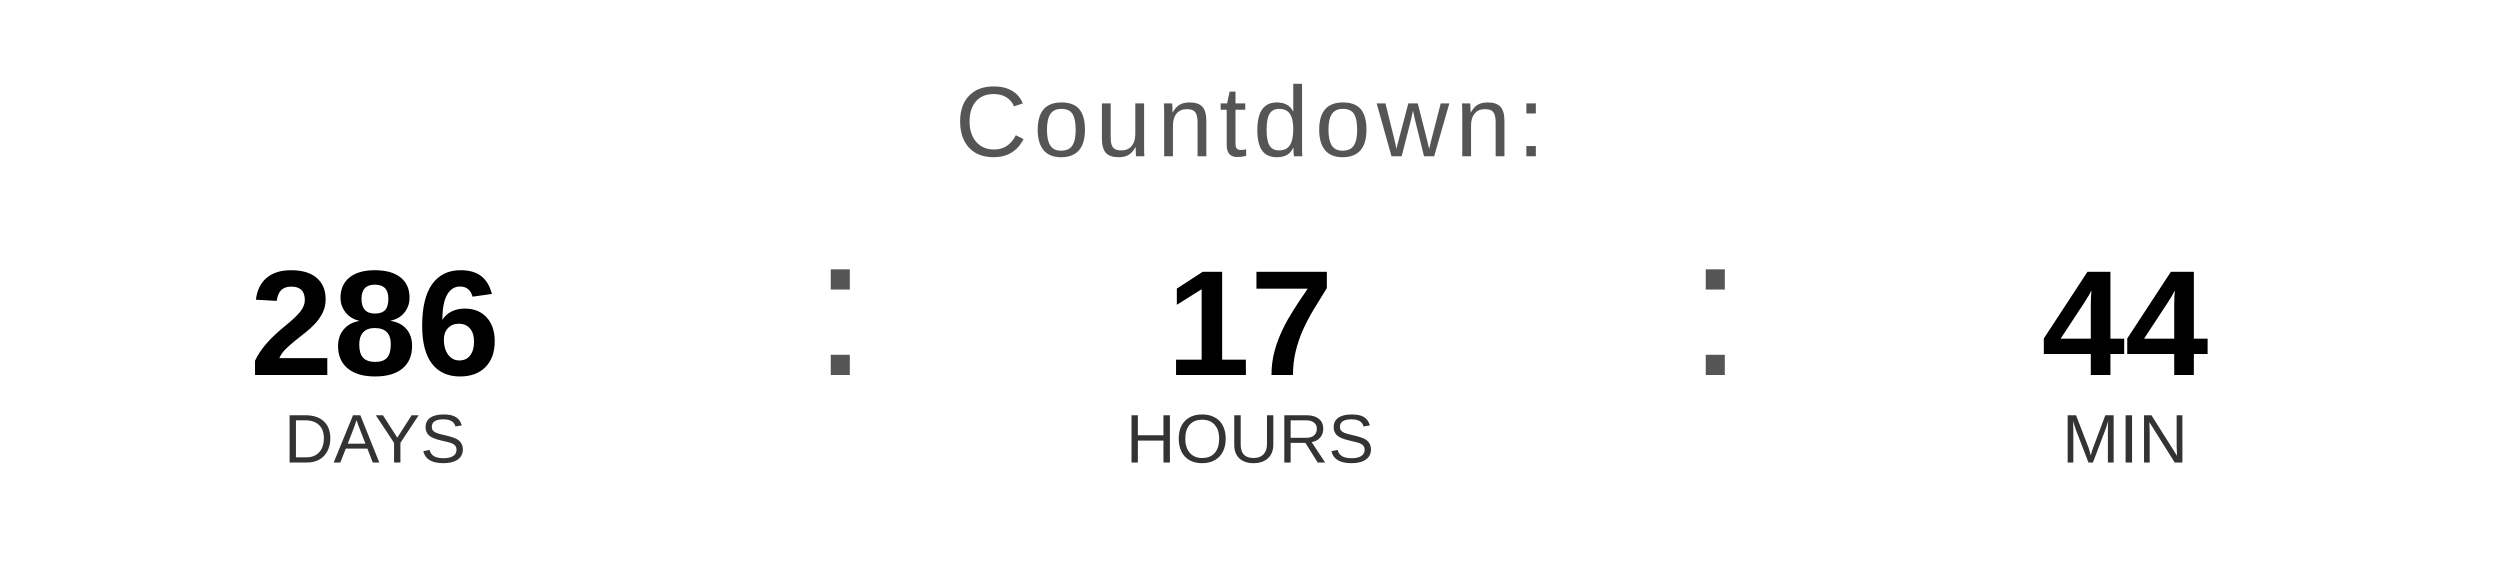
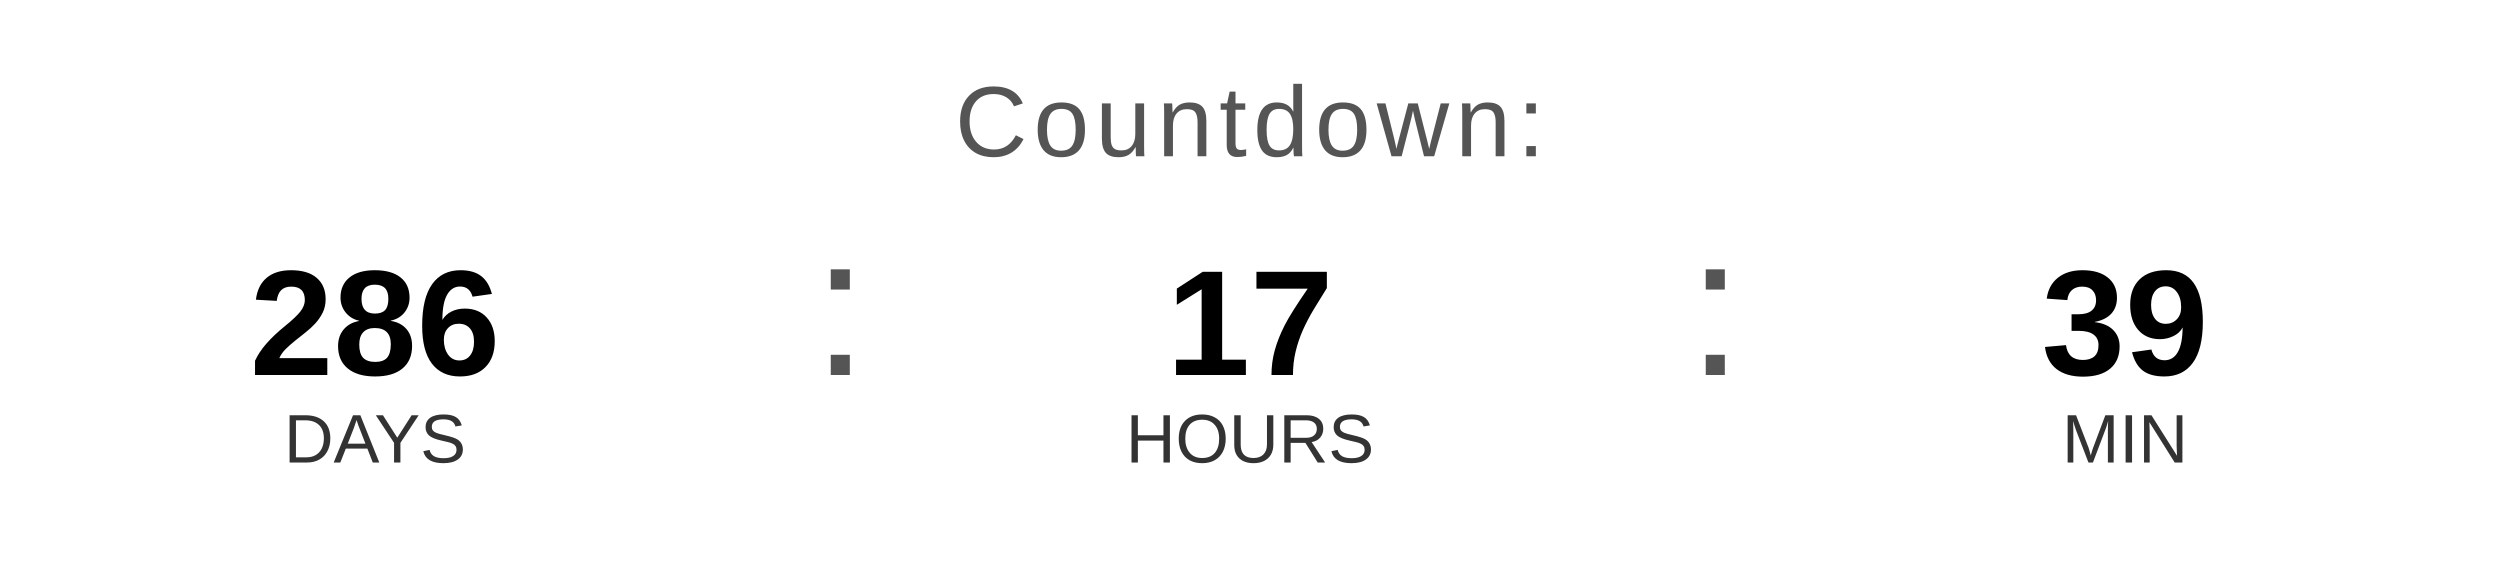
<svg xmlns="http://www.w3.org/2000/svg" width="400" height="90" viewBox="0 0 400 90">
  <text x="200" y="25" font-family="Arial, Helvetica, sans-serif" font-size="16" fill="#555555" text-anchor="middle" letter-spacing="1">
    Countdown:
  </text>
  <text x="60" y="60" font-family="Arial, Helvetica, sans-serif" font-size="24" font-weight="bold" fill="#000000" text-anchor="middle">286</text>
  <text x="60" y="74" font-family="Arial, Helvetica, sans-serif" font-size="11" fill="#333333" text-anchor="middle">DAYS</text>
  <text x="130" y="60" font-family="Arial, sans-serif" font-size="32" fill="#555555">:</text>
  <text x="200" y="60" font-family="Arial, Helvetica, sans-serif" font-size="24" font-weight="bold" fill="#000000" text-anchor="middle">17</text>
  <text x="200" y="74" font-family="Arial, Helvetica, sans-serif" font-size="11" fill="#333333" text-anchor="middle">HOURS</text>
  <text x="270" y="60" font-family="Arial, sans-serif" font-size="32" fill="#555555">:</text>
-   <text x="340" y="60" font-family="Arial, Helvetica, sans-serif" font-size="24" font-weight="bold" fill="#000000" text-anchor="middle">44</text>
+   <text x="340" y="60" font-family="Arial, Helvetica, sans-serif" font-size="24" font-weight="bold" fill="#000000" text-anchor="middle">39</text>
  <text x="340" y="74" font-family="Arial, Helvetica, sans-serif" font-size="11" fill="#333333" text-anchor="middle">MIN</text>
</svg>
